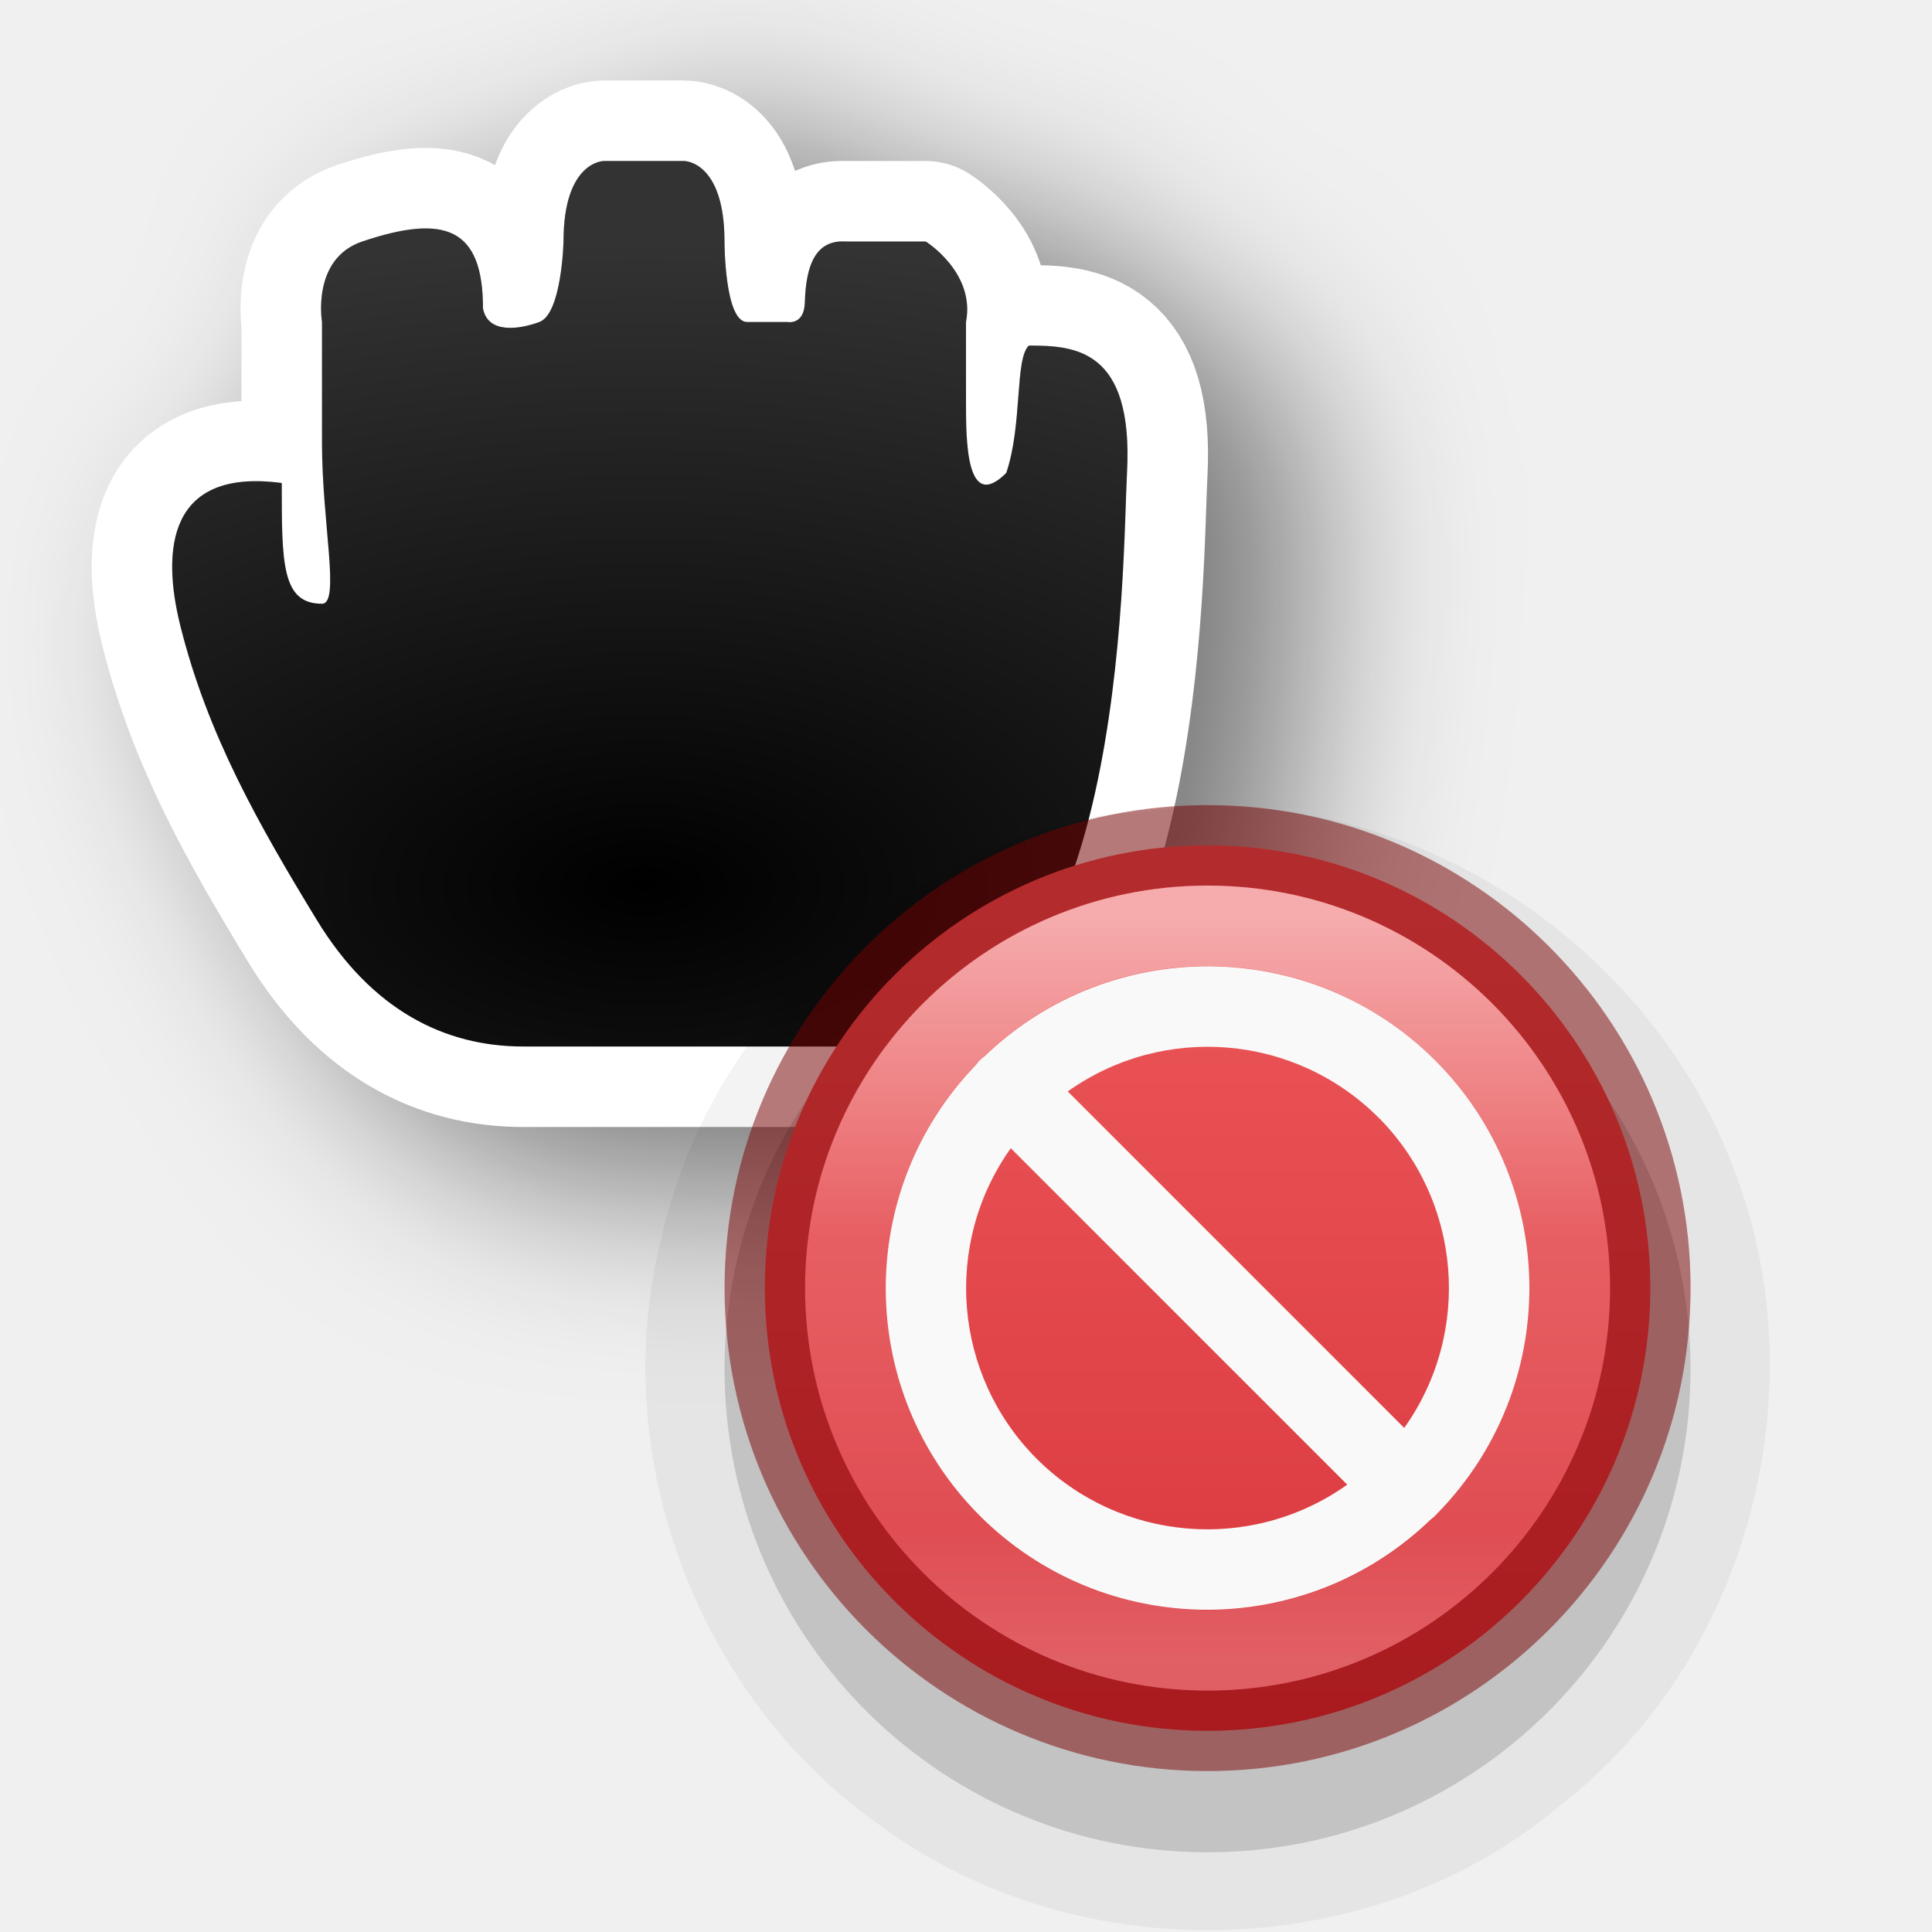
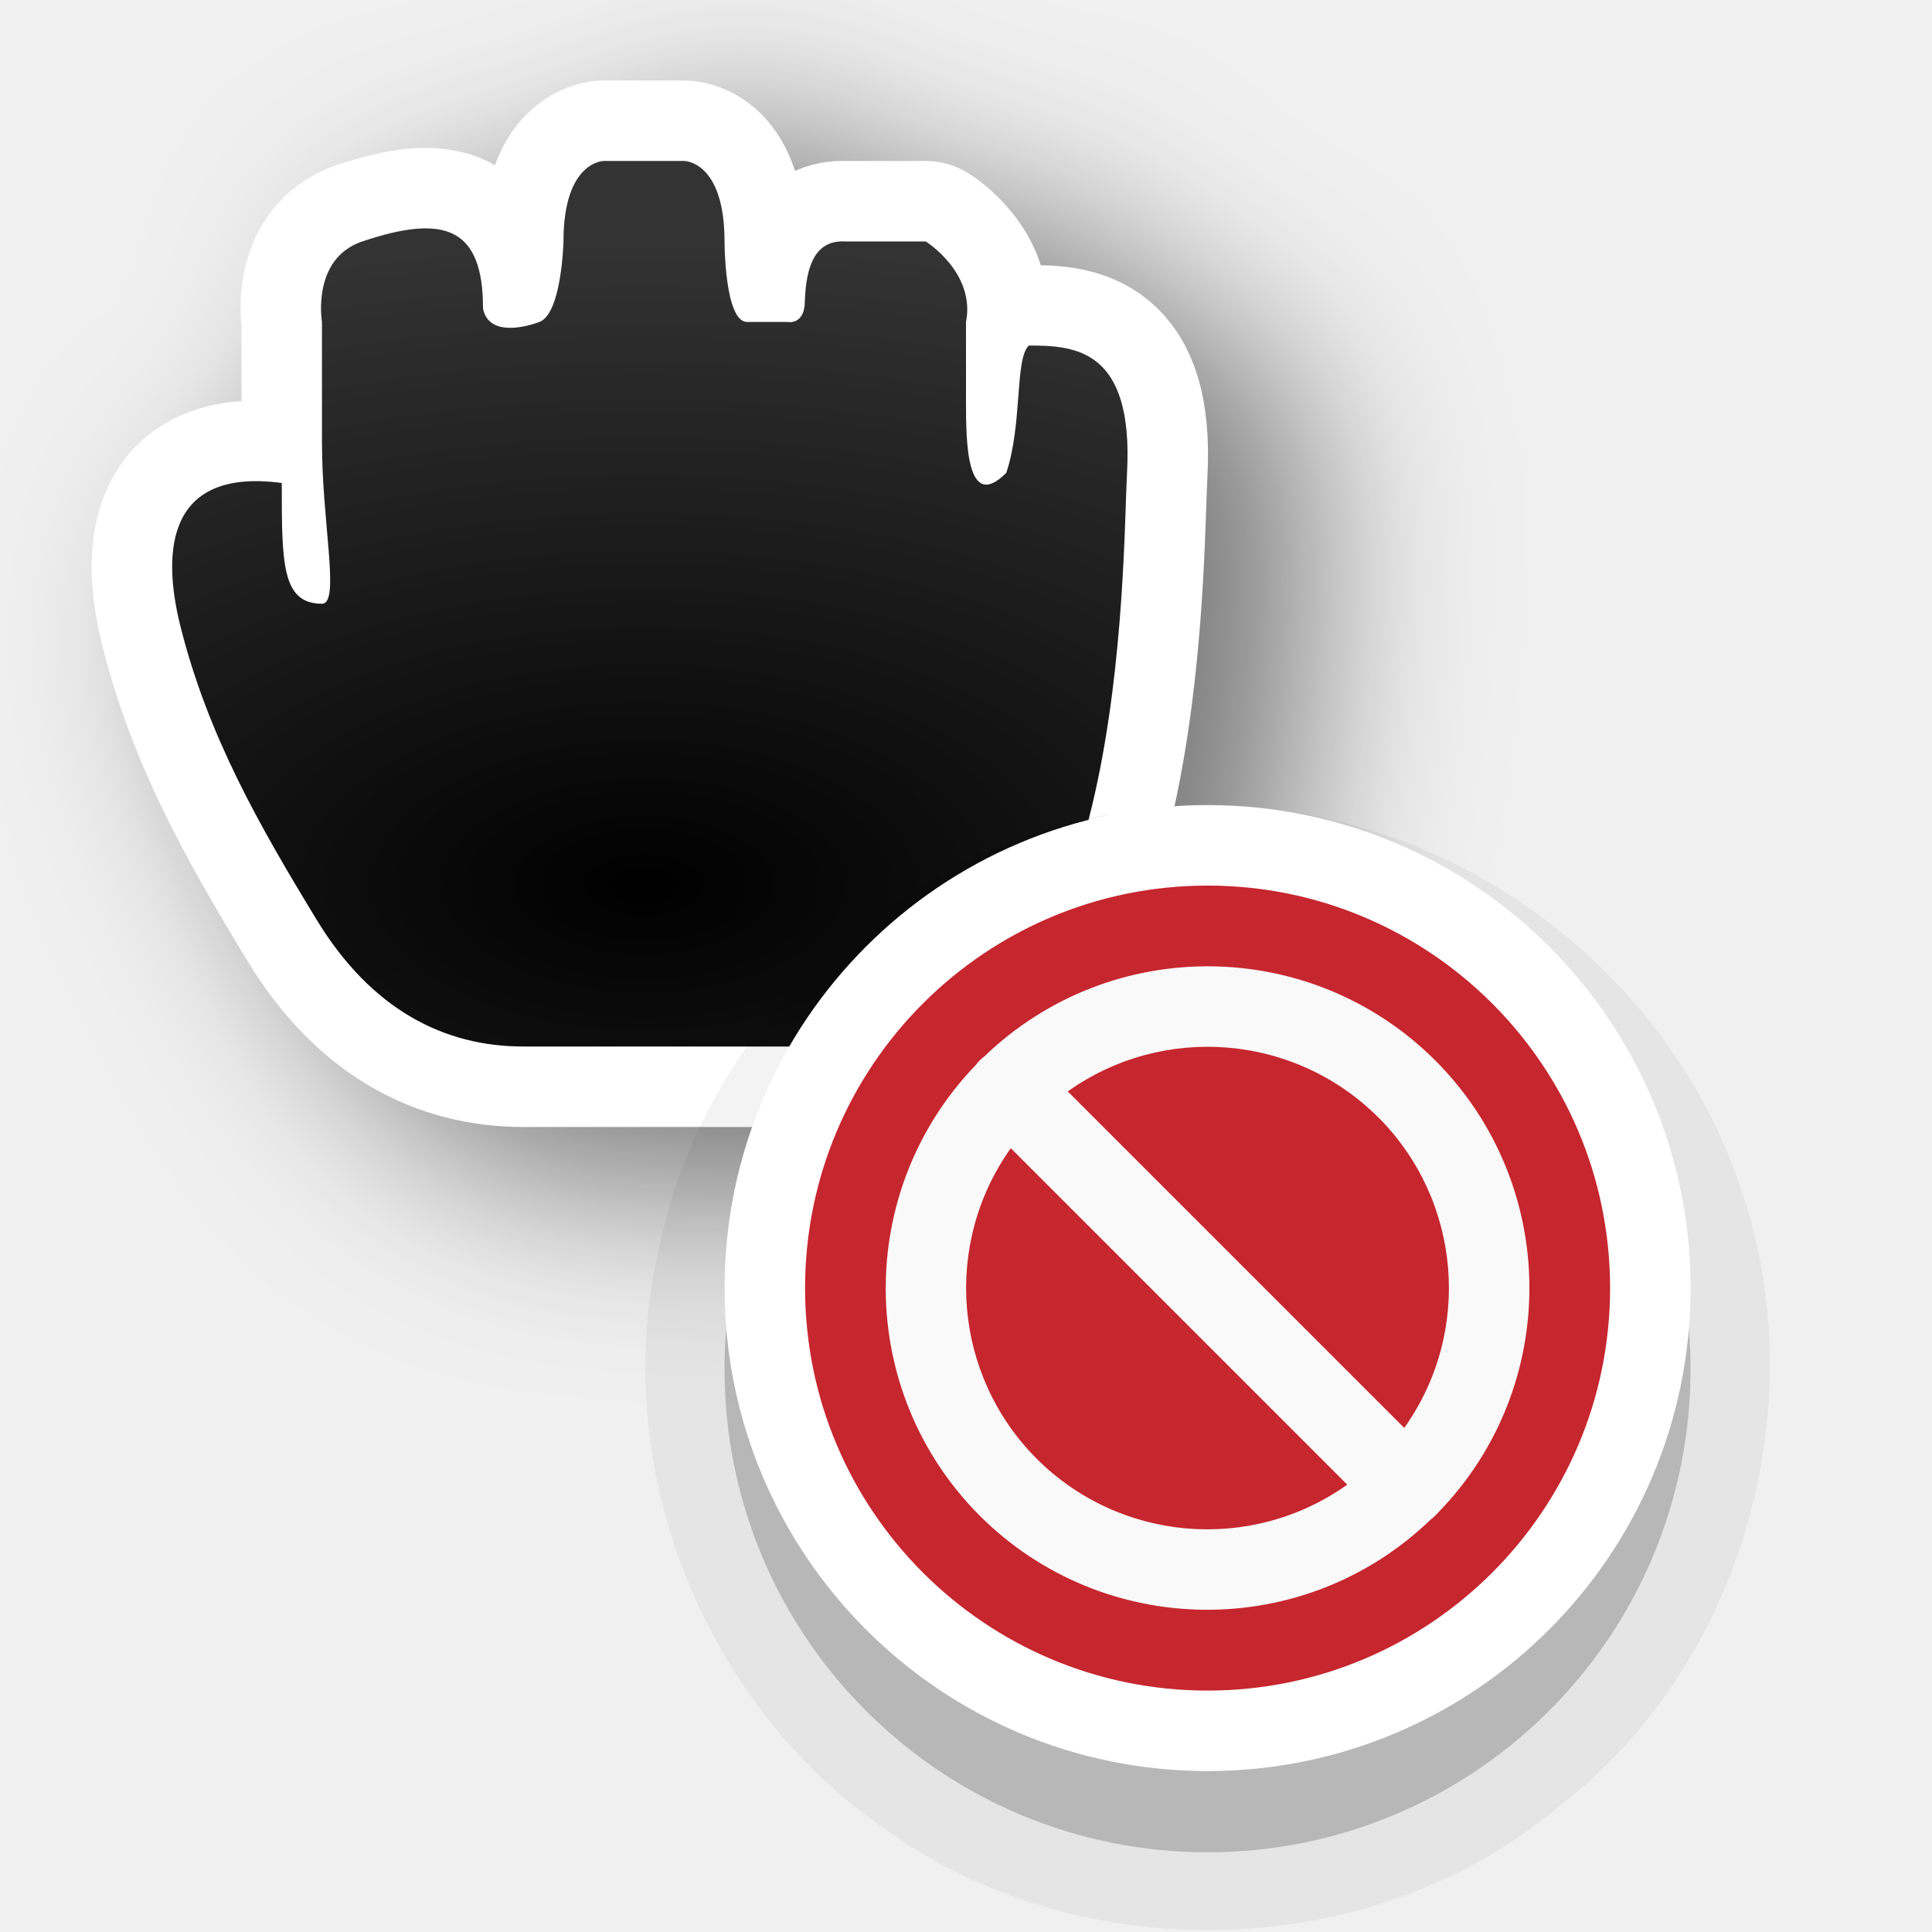
<svg xmlns="http://www.w3.org/2000/svg" xmlns:xlink="http://www.w3.org/1999/xlink" version="1.0" id="svg2" height="24" width="24">
  <defs id="defs4">
    <filter style="color-interpolation-filters:sRGB" id="filter74703" x="-0.317" width="1.632" y="-0.34" height="1.681">
      <feGaussianBlur stdDeviation="1.143" id="feGaussianBlur74705" />
    </filter>
    <radialGradient xlink:href="#linearGradient74767" id="radialGradient74808" gradientUnits="userSpaceOnUse" gradientTransform="matrix(2.527847,-1.7470655e-7,9.3176842e-8,1.348185,-22.33416,-10.94322)" cx="12" cy="16.276" fx="12" fy="16.276" r="5.934" />
    <linearGradient id="linearGradient74767">
      <stop id="stop74771" offset="0" style="stop-color:#ffffff;stop-opacity:0;" />
      <stop id="stop74769" offset="1" style="stop-color:#ffffff;stop-opacity:1;" />
    </linearGradient>
-     <linearGradient id="linearGradient947">
-       <stop offset="0" style="stop-color:#ed5353;stop-opacity:1" id="stop943" />
-       <stop offset="1" style="stop-color:#c6262e;stop-opacity:1" id="stop945" />
-     </linearGradient>
-     <linearGradient id="linearGradient3600-9-51">
-       <stop offset="0" style="stop-color:#f4f4f4;stop-opacity:1" id="stop3602-0-0" />
-       <stop offset="1" style="stop-color:#dbdbdb;stop-opacity:1" id="stop3604-9-04" />
-     </linearGradient>
-     <linearGradient id="linearGradient4806-9">
-       <stop id="stop4808-49" style="stop-color:#ffffff;stop-opacity:1" offset="0" />
-       <stop id="stop4810-05" style="stop-color:#ffffff;stop-opacity:0.235" offset="0.424" />
-       <stop id="stop4812-6" style="stop-color:#ffffff;stop-opacity:0.157" offset="0.821" />
-       <stop id="stop4814-7" style="stop-color:#ffffff;stop-opacity:0.392" offset="1" />
-     </linearGradient>
-     <linearGradient xlink:href="#linearGradient3600-9-51" id="linearGradient6" gradientUnits="userSpaceOnUse" gradientTransform="matrix(0.409018,0,0,0.3218707,4.75334,12.61635)" x1="74.839" y1="4.536" x2="74.839" y2="49.779" />
-     <linearGradient xlink:href="#linearGradient4806-9" id="linearGradient7" gradientUnits="userSpaceOnUse" gradientTransform="matrix(0.4082234,0,0,0.4082235,-15.46239,4.624075)" x1="71.204" y1="15.369" x2="71.204" y2="40.496" />
-     <linearGradient xlink:href="#linearGradient947" id="linearGradient8" gradientUnits="userSpaceOnUse" x1="14.14" y1="12.007" x2="14.14" y2="19.957" gradientTransform="translate(3.2527473e-4)" />
-     <linearGradient xlink:href="#linearGradient1793" id="linearGradient3" gradientUnits="userSpaceOnUse" gradientTransform="matrix(0.4871797,0,0,0.4871795,3.904095,-47.05835)" x1="22.935" y1="118.773" x2="22.935" y2="141.318" />
-     <linearGradient id="linearGradient1793">
-       <stop id="stop1789" style="stop-color:#ed585a;stop-opacity:1" offset="0" />
-       <stop id="stop1791" style="stop-color:#d7353c;stop-opacity:1" offset="1" />
-     </linearGradient>
-     <linearGradient x1="71.204" y1="15.369" x2="71.204" y2="40.496" id="linearGradient3097" xlink:href="#linearGradient4806-9" gradientUnits="userSpaceOnUse" gradientTransform="matrix(0.3674012,0,0,0.3674013,-11.51693,5.76241)" />
  </defs>
  <g style="display:none" id="layer2" transform="translate(-15,-160)">
    <rect y="160" x="15" height="24" width="24" id="left_ptr" style="color:#000000;display:block;overflow:visible;visibility:visible;opacity:0.3;fill:#000000;fill-opacity:1;fill-rule:nonzero;stroke:none;stroke-width:1;marker:none;enable-background:accumulate" />
    <rect style="color:#000000;display:block;overflow:visible;visibility:visible;opacity:0.3;fill:#000000;fill-opacity:1;fill-rule:nonzero;stroke:none;stroke-width:1;marker:none;enable-background:accumulate" id="hand1" width="24" height="24" x="50" y="160" />
    <rect y="160" x="190" height="24" width="24" id="hand2" style="color:#000000;display:block;overflow:visible;visibility:visible;opacity:0.3;fill:#000000;fill-opacity:1;fill-rule:nonzero;stroke:none;stroke-width:1;marker:none;enable-background:accumulate" />
    <rect y="160" x="85" height="24" width="24" id="grabbing" style="color:#000000;display:block;overflow:visible;visibility:visible;opacity:0.3;fill:#000000;fill-opacity:1;fill-rule:nonzero;stroke:none;stroke-width:1;marker:none;enable-background:accumulate" />
    <rect style="color:#000000;display:block;overflow:visible;visibility:visible;opacity:0.3;fill:#000000;fill-opacity:1;fill-rule:nonzero;stroke:none;stroke-width:1;marker:none;enable-background:accumulate" id="plus" width="24" height="24" x="120" y="160" />
    <rect y="160" x="155" height="24" width="24" id="right_ptr" style="color:#000000;display:block;overflow:visible;visibility:visible;opacity:0.3;fill:#000000;fill-opacity:1;fill-rule:nonzero;stroke:none;stroke-width:1;marker:none;enable-background:accumulate" />
    <rect style="color:#000000;display:block;overflow:visible;visibility:visible;opacity:0.3;fill:#000000;fill-opacity:1;fill-rule:nonzero;stroke:none;stroke-width:1;marker:none;enable-background:accumulate" id="pencil" width="24.062" height="24" x="224.938" y="160" />
    <rect y="160" x="260" height="24" width="24" id="xterm" style="color:#000000;display:block;overflow:visible;visibility:visible;opacity:0.3;fill:#000000;fill-opacity:1;fill-rule:nonzero;stroke:none;stroke-width:1;marker:none;enable-background:accumulate" />
    <rect style="color:#000000;display:block;overflow:visible;visibility:visible;opacity:0.3;fill:#000000;fill-opacity:1;fill-rule:nonzero;stroke:none;stroke-width:1;marker:none;enable-background:accumulate" id="left_ptr_watch_0001" width="24" height="24" x="14" y="364" />
    <rect style="color:#000000;display:block;overflow:visible;visibility:visible;opacity:0.3;fill:#000000;fill-opacity:1;fill-rule:nonzero;stroke:none;stroke-width:1;marker:none;enable-background:accumulate" id="watch_0001" width="24" height="24" x="14" y="337" />
    <rect y="195" x="85" height="24" width="24" id="bottom_side" style="color:#000000;display:block;overflow:visible;visibility:visible;opacity:0.3;fill:#000000;fill-opacity:1;fill-rule:nonzero;stroke:none;stroke-width:1;marker:none;enable-background:accumulate" />
    <rect style="color:#000000;display:block;overflow:visible;visibility:visible;opacity:0.3;fill:#000000;fill-opacity:1;fill-rule:nonzero;stroke:none;stroke-width:1;marker:none;enable-background:accumulate" id="top_side" width="24" height="24" x="120" y="195" />
    <rect y="195" x="155" height="24" width="24" id="right_side" style="color:#000000;display:block;overflow:visible;visibility:visible;opacity:0.3;fill:#000000;fill-opacity:1;fill-rule:nonzero;stroke:none;stroke-width:1;marker:none;enable-background:accumulate" />
    <rect style="color:#000000;display:block;overflow:visible;visibility:visible;opacity:0.3;fill:#000000;fill-opacity:1;fill-rule:nonzero;stroke:none;stroke-width:1;marker:none;enable-background:accumulate" id="left_side" width="24.062" height="24" x="189.938" y="195" />
    <rect y="195" x="225" height="24" width="24" id="bottom_left_corner" style="color:#000000;display:block;overflow:visible;visibility:visible;opacity:0.3;fill:#000000;fill-opacity:1;fill-rule:nonzero;stroke:none;stroke-width:1;marker:none;enable-background:accumulate" />
    <rect style="color:#000000;display:block;overflow:visible;visibility:visible;opacity:0.3;fill:#000000;fill-opacity:1;fill-rule:nonzero;stroke:none;stroke-width:1;marker:none;enable-background:accumulate" id="bottom_right_corner" width="24" height="24" x="260" y="195" />
    <rect y="195" x="295" height="24" width="24" id="top_left_corner" style="color:#000000;display:block;overflow:visible;visibility:visible;opacity:0.3;fill:#000000;fill-opacity:1;fill-rule:nonzero;stroke:none;stroke-width:1;marker:none;enable-background:accumulate" />
    <rect y="195" x="15" height="24" width="24" id="question_arrow" style="color:#000000;display:block;overflow:visible;visibility:visible;opacity:0.3;fill:#000000;fill-opacity:1;fill-rule:nonzero;stroke:none;stroke-width:1;marker:none;enable-background:accumulate" />
    <rect style="color:#000000;display:block;overflow:visible;visibility:visible;opacity:0.3;fill:#000000;fill-opacity:1;fill-rule:nonzero;stroke:none;stroke-width:1;marker:none;enable-background:accumulate" id="top_right_corner" width="24" height="24" x="330" y="195" />
    <rect y="160" x="330" height="24" width="24" id="X_cursor" style="color:#000000;display:block;overflow:visible;visibility:visible;opacity:0.3;fill:#000000;fill-opacity:1;fill-rule:nonzero;stroke:none;stroke-width:1;marker:none;enable-background:accumulate" />
    <rect y="230.061" x="50" height="24" width="24" id="lr_angle" style="color:#000000;display:block;overflow:visible;visibility:visible;opacity:0.3;fill:#000000;fill-opacity:1;fill-rule:nonzero;stroke:none;stroke-width:1;marker:none;enable-background:accumulate" />
    <rect style="color:#000000;display:block;overflow:visible;visibility:visible;opacity:0.3;fill:#000000;fill-opacity:1;fill-rule:nonzero;stroke:none;stroke-width:1;marker:none;enable-background:accumulate" id="ul_angle" width="24" height="24" x="85" y="230.061" />
    <rect y="230.061" x="120" height="24" width="24" id="ur_angle" style="color:#000000;display:block;overflow:visible;visibility:visible;opacity:0.3;fill:#000000;fill-opacity:1;fill-rule:nonzero;stroke:none;stroke-width:1;marker:none;enable-background:accumulate" />
    <rect style="color:#000000;display:block;overflow:visible;visibility:visible;opacity:0.3;fill:#000000;fill-opacity:1;fill-rule:nonzero;stroke:none;stroke-width:1;marker:none;enable-background:accumulate" id="top_tee" width="24" height="24" x="155" y="230.061" />
    <rect y="230.061" x="189.938" height="24" width="24.062" id="bottom_tee" style="color:#000000;display:block;overflow:visible;visibility:visible;opacity:0.3;fill:#000000;fill-opacity:1;fill-rule:nonzero;stroke:none;stroke-width:1;marker:none;enable-background:accumulate" />
    <rect style="color:#000000;display:block;overflow:visible;visibility:visible;opacity:0.3;fill:#000000;fill-opacity:1;fill-rule:nonzero;stroke:none;stroke-width:1;marker:none;enable-background:accumulate" id="left_tee" width="24" height="24" x="225" y="230.061" />
    <rect y="230.061" x="260" height="24" width="24" id="right_tee" style="color:#000000;display:block;overflow:visible;visibility:visible;opacity:0.3;fill:#000000;fill-opacity:1;fill-rule:nonzero;stroke:none;stroke-width:1;marker:none;enable-background:accumulate" />
    <rect style="color:#000000;display:block;overflow:visible;visibility:visible;opacity:0.3;fill:#000000;fill-opacity:1;fill-rule:nonzero;stroke:none;stroke-width:1;marker:none;enable-background:accumulate" id="copy" width="24" height="23.939" x="295" y="230.061" />
    <rect style="color:#000000;display:block;overflow:visible;visibility:visible;opacity:0.3;fill:#000000;fill-opacity:1;fill-rule:nonzero;stroke:none;stroke-width:1;marker:none;enable-background:accumulate" id="ll_angle" width="24" height="24" x="15" y="230.061" />
    <rect y="230.061" x="330" height="24" width="24" id="move" style="color:#000000;display:block;overflow:visible;visibility:visible;opacity:0.3;fill:#000000;fill-opacity:1;fill-rule:nonzero;stroke:none;stroke-width:1;marker:none;enable-background:accumulate" />
    <rect style="color:#000000;display:block;overflow:visible;visibility:visible;opacity:0.3;fill:#000000;fill-opacity:1;fill-rule:nonzero;stroke:none;stroke-width:1;marker:none;enable-background:accumulate" id="circle" width="24" height="24" x="50" y="265.033" />
    <rect y="265.033" x="15" height="24" width="24" id="link" style="color:#000000;display:block;overflow:visible;visibility:visible;opacity:0.3;fill:#000000;fill-opacity:1;fill-rule:nonzero;stroke:none;stroke-width:1;marker:none;enable-background:accumulate" />
    <rect y="265" x="85" height="24.033" width="24" id="crossed_circle" style="color:#000000;display:block;overflow:visible;visibility:visible;opacity:0.3;fill:#000000;fill-opacity:1;fill-rule:nonzero;stroke:none;stroke-width:1;marker:none;enable-background:accumulate" />
    <rect style="color:#000000;display:block;overflow:visible;visibility:visible;opacity:0.3;fill:#000000;fill-opacity:1;fill-rule:nonzero;stroke:none;stroke-width:1;marker:none;enable-background:accumulate" id="cross" width="24" height="24" x="120" y="265" />
    <rect y="265" x="155" height="24" width="24" id="crosshair" style="color:#000000;display:block;overflow:visible;visibility:visible;opacity:0.3;fill:#000000;fill-opacity:1;fill-rule:nonzero;stroke:none;stroke-width:1;marker:none;enable-background:accumulate" />
    <rect y="265.033" x="224" height="24" width="24" id="dnd-ask" style="color:#000000;display:block;overflow:visible;visibility:visible;opacity:0.3;fill:#000000;fill-opacity:1;fill-rule:nonzero;stroke:none;stroke-width:1;marker:none;enable-background:accumulate" />
    <rect style="color:#000000;display:block;overflow:visible;visibility:visible;opacity:0.3;fill:#000000;fill-opacity:1;fill-rule:nonzero;stroke:none;stroke-width:1;marker:none;enable-background:accumulate" id="dnd-none" width="24" height="24" x="189" y="265.033" />
    <rect style="color:#000000;display:block;overflow:visible;visibility:visible;opacity:0.3;fill:#000000;fill-opacity:1;fill-rule:nonzero;stroke:none;stroke-width:1;marker:none;enable-background:accumulate" id="dnd-copy" width="24" height="24.033" x="259" y="265" />
    <rect y="265" x="294" height="24" width="24" id="dnd-link" style="color:#000000;display:block;overflow:visible;visibility:visible;opacity:0.3;fill:#000000;fill-opacity:1;fill-rule:nonzero;stroke:none;stroke-width:1;marker:none;enable-background:accumulate" />
    <rect style="color:#000000;display:block;overflow:visible;visibility:visible;opacity:0.3;fill:#000000;fill-opacity:1;fill-rule:nonzero;stroke:none;stroke-width:1;marker:none;enable-background:accumulate" id="dnd-move" width="24" height="24" x="329" y="265" />
    <rect y="300" x="50" height="24" width="24" id="bd_double_arrow" style="color:#000000;display:block;overflow:visible;visibility:visible;opacity:0.3;fill:#000000;fill-opacity:1;fill-rule:nonzero;stroke:none;stroke-width:1;marker:none;enable-background:accumulate" />
    <rect style="color:#000000;display:block;overflow:visible;visibility:visible;opacity:0.3;fill:#000000;fill-opacity:1;fill-rule:nonzero;stroke:none;stroke-width:1;marker:none;enable-background:accumulate" id="fd_double_arrow" width="24" height="24" x="15" y="300" />
    <rect style="color:#000000;display:block;overflow:visible;visibility:visible;opacity:0.3;fill:#000000;fill-opacity:1;fill-rule:nonzero;stroke:none;stroke-width:1;marker:none;enable-background:accumulate" id="sb_v_double_arrow" width="24" height="24.033" x="85" y="299.967" />
    <rect y="299.967" x="120" height="24" width="24" id="sb_h_double_arrow" style="color:#000000;display:block;overflow:visible;visibility:visible;opacity:0.3;fill:#000000;fill-opacity:1;fill-rule:nonzero;stroke:none;stroke-width:1;marker:none;enable-background:accumulate" />
    <rect style="color:#000000;display:block;overflow:visible;visibility:visible;opacity:0.3;fill:#000000;fill-opacity:1;fill-rule:nonzero;stroke:none;stroke-width:1;marker:none;enable-background:accumulate" id="sb_right_arrow" width="24" height="24" x="155" y="299.967" />
    <rect style="color:#000000;display:block;overflow:visible;visibility:visible;opacity:0.3;fill:#000000;fill-opacity:1;fill-rule:nonzero;stroke:none;stroke-width:1;marker:none;enable-background:accumulate" id="sb_up_arrow" width="24" height="24" x="224" y="300" />
    <rect y="300" x="189" height="24" width="24" id="sb_left_arrow" style="color:#000000;display:block;overflow:visible;visibility:visible;opacity:0.3;fill:#000000;fill-opacity:1;fill-rule:nonzero;stroke:none;stroke-width:1;marker:none;enable-background:accumulate" />
    <rect y="299.967" x="259" height="24.033" width="24" id="sb_down_arrow" style="color:#000000;display:block;overflow:visible;visibility:visible;opacity:0.3;fill:#000000;fill-opacity:1;fill-rule:nonzero;stroke:none;stroke-width:1;marker:none;enable-background:accumulate" />
    <rect style="color:#000000;display:block;overflow:visible;visibility:visible;opacity:0.3;fill:#000000;fill-opacity:1;fill-rule:nonzero;stroke:none;stroke-width:1;marker:none;enable-background:accumulate" id="tcross" width="24" height="24.033" x="294" y="299.967" />
    <rect y="300" x="329" height="24" width="24" id="dotbox" style="color:#000000;display:block;overflow:visible;visibility:visible;opacity:0.3;fill:#000000;fill-opacity:1;fill-rule:nonzero;stroke:none;stroke-width:1;marker:none;enable-background:accumulate" />
    <rect y="337" x="42" height="24" width="24" id="watch_0002" style="color:#000000;display:block;overflow:visible;visibility:visible;opacity:0.3;fill:#000000;fill-opacity:1;fill-rule:nonzero;stroke:none;stroke-width:1;marker:none;enable-background:accumulate" />
    <rect y="337" x="70" height="24" width="24" id="watch_0003" style="color:#000000;display:block;overflow:visible;visibility:visible;opacity:0.3;fill:#000000;fill-opacity:1;fill-rule:nonzero;stroke:none;stroke-width:1;marker:none;enable-background:accumulate" />
    <rect style="color:#000000;display:block;overflow:visible;visibility:visible;opacity:0.3;fill:#000000;fill-opacity:1;fill-rule:nonzero;stroke:none;stroke-width:1;marker:none;enable-background:accumulate" id="watch_0004" width="24" height="24" x="98" y="337" />
    <rect y="337" x="126" height="24" width="24" id="watch_0005" style="color:#000000;display:block;overflow:visible;visibility:visible;opacity:0.3;fill:#000000;fill-opacity:1;fill-rule:nonzero;stroke:none;stroke-width:1;marker:none;enable-background:accumulate" />
    <rect style="color:#000000;display:block;overflow:visible;visibility:visible;opacity:0.3;fill:#000000;fill-opacity:1;fill-rule:nonzero;stroke:none;stroke-width:1;marker:none;enable-background:accumulate" id="watch_0006" width="24" height="24" x="154" y="337" />
    <rect style="color:#000000;display:block;overflow:visible;visibility:visible;opacity:0.3;fill:#000000;fill-opacity:1;fill-rule:nonzero;stroke:none;stroke-width:1;marker:none;enable-background:accumulate" id="watch_0007" width="24" height="24" x="182" y="337" />
    <rect y="337" x="210" height="24" width="24" id="watch_0008" style="color:#000000;display:block;overflow:visible;visibility:visible;opacity:0.3;fill:#000000;fill-opacity:1;fill-rule:nonzero;stroke:none;stroke-width:1;marker:none;enable-background:accumulate" />
    <rect y="364" x="42" height="24" width="24" id="left_ptr_watch_0002" style="color:#000000;display:block;overflow:visible;visibility:visible;opacity:0.3;fill:#000000;fill-opacity:1;fill-rule:nonzero;stroke:none;stroke-width:1;marker:none;enable-background:accumulate" />
    <rect style="color:#000000;display:block;overflow:visible;visibility:visible;opacity:0.3;fill:#000000;fill-opacity:1;fill-rule:nonzero;stroke:none;stroke-width:1;marker:none;enable-background:accumulate" id="left_ptr_watch_0003" width="24" height="24" x="70" y="364" />
    <rect style="color:#000000;display:block;overflow:visible;visibility:visible;opacity:0.3;fill:#000000;fill-opacity:1;fill-rule:nonzero;stroke:none;stroke-width:1;marker:none;enable-background:accumulate" id="left_ptr_watch_0004" width="24" height="24" x="98" y="364" />
    <rect y="364" x="126" height="24" width="24" id="left_ptr_watch_0005" style="color:#000000;display:block;overflow:visible;visibility:visible;opacity:0.3;fill:#000000;fill-opacity:1;fill-rule:nonzero;stroke:none;stroke-width:1;marker:none;enable-background:accumulate" />
    <rect style="color:#000000;display:block;overflow:visible;visibility:visible;opacity:0.3;fill:#000000;fill-opacity:1;fill-rule:nonzero;stroke:none;stroke-width:1;marker:none;enable-background:accumulate" id="left_ptr_watch_0006" width="24" height="24" x="154" y="364" />
    <rect y="364" x="182" height="24" width="24" id="left_ptr_watch_0007" style="color:#000000;display:block;overflow:visible;visibility:visible;opacity:0.3;fill:#000000;fill-opacity:1;fill-rule:nonzero;stroke:none;stroke-width:1;marker:none;enable-background:accumulate" />
    <rect y="364" x="210" height="24" width="24" id="left_ptr_watch_0008" style="color:#000000;display:block;overflow:visible;visibility:visible;opacity:0.3;fill:#000000;fill-opacity:1;fill-rule:nonzero;stroke:none;stroke-width:1;marker:none;enable-background:accumulate" />
    <rect y="337" x="238" height="24" width="24" id="watch_0009" style="color:#000000;display:block;overflow:visible;visibility:visible;opacity:0.3;fill:#000000;fill-opacity:1;fill-rule:nonzero;stroke:none;stroke-width:1;marker:none;enable-background:accumulate" />
    <rect style="color:#000000;display:block;overflow:visible;visibility:visible;opacity:0.3;fill:#000000;fill-opacity:1;fill-rule:nonzero;stroke:none;stroke-width:1;marker:none;enable-background:accumulate" id="watch_0010" width="24" height="24" x="266" y="337" />
    <rect style="color:#000000;display:block;overflow:visible;visibility:visible;opacity:0.3;fill:#000000;fill-opacity:1;fill-rule:nonzero;stroke:none;stroke-width:1;marker:none;enable-background:accumulate" id="watch_0011" width="24" height="24" x="294" y="337" />
    <rect y="337" x="322" height="24" width="24" id="watch_0012" style="color:#000000;display:block;overflow:visible;visibility:visible;opacity:0.3;fill:#000000;fill-opacity:1;fill-rule:nonzero;stroke:none;stroke-width:1;marker:none;enable-background:accumulate" />
    <rect style="color:#000000;display:block;overflow:visible;visibility:visible;opacity:0.3;fill:#000000;fill-opacity:1;fill-rule:nonzero;stroke:none;stroke-width:1;marker:none;enable-background:accumulate" id="watch_0013" width="24" height="24" x="350" y="337" />
    <rect y="337" x="378" height="24" width="24" id="watch_0014" style="color:#000000;display:block;overflow:visible;visibility:visible;opacity:0.3;fill:#000000;fill-opacity:1;fill-rule:nonzero;stroke:none;stroke-width:1;marker:none;enable-background:accumulate" />
    <rect y="337" x="406" height="24" width="24" id="watch_0015" style="color:#000000;display:block;overflow:visible;visibility:visible;opacity:0.3;fill:#000000;fill-opacity:1;fill-rule:nonzero;stroke:none;stroke-width:1;marker:none;enable-background:accumulate" />
    <rect style="color:#000000;display:block;overflow:visible;visibility:visible;opacity:0.3;fill:#000000;fill-opacity:1;fill-rule:nonzero;stroke:none;stroke-width:1;marker:none;enable-background:accumulate" id="watch_0016" width="24" height="24" x="434" y="337" />
  </g>
  <path style="opacity:0.5;fill:#000000;fill-opacity:1;fill-rule:evenodd;stroke:#000000;stroke-width:2;stroke-linecap:butt;stroke-linejoin:round;stroke-miterlimit:4;stroke-dasharray:none;stroke-opacity:1;filter:url(#filter74703)" d="m 8.72,2.707 c 0,0 -0.5,0 -0.5,1 0,0 -0.021,0.897 -0.3,1 -0.246,0.091 -0.64,0.152 -0.7,-0.169 0,-1 -0.47,-1.178 -1.5,-0.831 -0.634,0.214 -0.5,1 -0.5,1 v 1.5 c 0,1 0.229,2 0,2 -0.5,0 -0.5,-0.5 -0.5,-1.5 C 3.316,6.52 3.222,7.524 3.461,8.48 c 0.34,1.361 0.978,2.477 1.694,3.653 0.683,1.123 1.589,1.574 2.566,1.574 h 4.5 c 3,0 2.94,-6.023 3,-7.125 C 15.304,5.032 14.562,5 14,5 c -0.175,0.17 -0.076,0.979 -0.28,1.582 -0.5,0.5 -0.5,-0.412 -0.5,-0.875 v -1 c 0.119,-0.615 -0.5,-1 -0.5,-1 h -1 c -0.363,-0.02 -0.488,0.285 -0.502,0.754 -0.007,0.29 -0.217,0.246 -0.217,0.246 h -0.5 c -0.281,0 -0.281,-1 -0.281,-1 0,-1 -0.5,-1 -0.5,-1 z" id="path74800" />
  <path id="path74802" d="M 7.5,2 C 7.5,2 7,2 7,3 7,3 6.979,3.897 6.7,4 6.454,4.091 6.06,4.152 6,3.831 6,2.831 5.53,2.653 4.5,3 3.866,3.214 4,4 4,4 v 1.5 c 0,1 0.229,2 0,2 C 3.5,7.5 3.5,7 3.5,6 2.095,5.813 2.002,6.817 2.24,7.773 2.58,9.134 3.218,10.25 3.934,11.426 4.617,12.548 5.523,13 6.5,13 H 11 C 14,13 13.94,6.977 14,5.875 14.084,4.326 13.342,4.293 12.78,4.293 12.604,4.463 12.704,5.272 12.5,5.875 12,6.375 12,5.463 12,5 V 4 C 12.119,3.385 11.5,3 11.5,3 h -1 C 10.136,2.98 10.012,3.285 9.998,3.754 9.991,4.044 9.781,4 9.781,4 h -0.5 C 9,4 9,3 9,3 9,2 8.5,2 8.5,2 Z" style="fill:none;fill-opacity:1;fill-rule:evenodd;stroke:#ffffff;stroke-width:2;stroke-linecap:butt;stroke-linejoin:round;stroke-miterlimit:4;stroke-dasharray:none;stroke-opacity:1" />
  <path style="fill:#000000;fill-opacity:1;fill-rule:evenodd;stroke:none;stroke-width:1px;stroke-linecap:butt;stroke-linejoin:miter;stroke-opacity:1" d="M 7.5,2 C 7.5,2 7,2 7,3 7,3 6.979,3.897 6.7,4 6.454,4.091 6.06,4.152 6,3.831 6,2.831 5.53,2.653 4.5,3 3.866,3.214 4,4 4,4 v 1.5 c 0,1 0.229,2 0,2 C 3.5,7.5 3.5,7 3.5,6 2.095,5.813 2.002,6.817 2.24,7.773 2.58,9.134 3.218,10.25 3.934,11.426 4.617,12.548 5.523,13 6.5,13 H 11 C 14,13 13.94,6.977 14,5.875 14.084,4.326 13.342,4.293 12.78,4.293 12.604,4.463 12.704,5.272 12.5,5.875 12,6.375 12,5.463 12,5 V 4 C 12.119,3.385 11.5,3 11.5,3 h -1 C 10.136,2.98 10.012,3.285 9.998,3.754 9.991,4.044 9.781,4 9.781,4 h -0.5 C 9,4 9,3 9,3 9,2 8.5,2 8.5,2 Z" id="path74804" />
  <path id="path74806" d="M 7.5,2 C 7.5,2 7,2 7,3 7,3 6.979,3.897 6.7,4 6.454,4.091 6.06,4.152 6,3.831 6,2.831 5.53,2.653 4.5,3 3.866,3.214 4,4 4,4 v 1.5 c 0,1 0.229,2 0,2 C 3.5,7.5 3.5,7 3.5,6 2.095,5.813 2.002,6.817 2.24,7.773 2.58,9.134 3.218,10.25 3.934,11.426 4.617,12.548 5.523,13 6.5,13 H 11 C 14,13 13.94,6.977 14,5.875 14.084,4.326 13.342,4.293 12.78,4.293 12.604,4.463 12.704,5.272 12.5,5.875 12,6.375 12,5.463 12,5 V 4 C 12.119,3.385 11.5,3 11.5,3 h -1 C 10.136,2.98 10.012,3.285 9.998,3.754 9.991,4.044 9.781,4 9.781,4 h -0.5 C 9,4 9,3 9,3 9,2 8.5,2 8.5,2 Z" style="opacity:0.2;fill:url(#radialGradient74808);fill-opacity:1;fill-rule:evenodd;stroke:none;stroke-width:1px;stroke-linecap:butt;stroke-linejoin:miter;stroke-opacity:1" />
-   <path id="path3029-2-1-9-0" style="color:#000000;font-variation-settings:normal;display:inline;overflow:visible;visibility:visible;opacity:0.05;vector-effect:none;fill:#000000;fill-opacity:1;fill-rule:nonzero;stroke:none;stroke-width:4;stroke-linecap:round;stroke-linejoin:round;stroke-miterlimit:4;stroke-dasharray:none;stroke-dashoffset:0;stroke-opacity:1;-inkscape-stroke:none;marker:none;enable-background:accumulate;stop-color:#000000" d="m 13.714,10.125 c -2.653,0.498 -4.925,2.624 -5.502,5.274 -0.683,2.694 0.468,5.718 2.752,7.3 2.454,1.792 6.098,1.699 8.421,-0.276 2.304,-1.777 3.198,-5.081 2.19,-7.8 -0.929,-2.608 -3.504,-4.518 -6.28,-4.598 -0.526,-0.059 -1.056,0.069 -1.581,0.1 z" />
-   <path d="m 20.999,17.144 a 6,6 0 0 1 -11.997,0 6,6 0 1 1 11.997,0 z" id="path3029-2-1-5" style="color:#000000;font-variation-settings:normal;display:inline;overflow:visible;visibility:visible;opacity:0.15;vector-effect:none;fill:#000000;fill-opacity:1;fill-rule:nonzero;stroke:none;stroke-width:4;stroke-linecap:round;stroke-linejoin:round;stroke-miterlimit:4;stroke-dasharray:none;stroke-dashoffset:0;stroke-opacity:1;-inkscape-stroke:none;marker:none;enable-background:accumulate;stop-color:#000000" />
-   <path d="m 20.501,16.001 a 5.5,5.5 0 0 1 -11,0 5.5,5.5 0 1 1 11,0 z" id="path3029-9" style="color:#000000;font-variation-settings:normal;display:inline;overflow:visible;visibility:visible;vector-effect:none;fill:url(#linearGradient3);fill-opacity:1;fill-rule:nonzero;stroke:#7a0000;stroke-width:1;stroke-linecap:round;stroke-linejoin:round;stroke-miterlimit:4;stroke-dasharray:none;stroke-dashoffset:0;stroke-opacity:0.5;-inkscape-stroke:none;marker:none;paint-order:normal;enable-background:accumulate;stop-color:#000000" />
-   <path d="m 19.501,16.001 c 0,2.485 -2.015,4.5 -4.5,4.5 -2.485,0 -4.5,-2.015 -4.5,-4.5 0,-2.485 2.015,-4.5 4.5,-4.5 2.485,0 4.5,2.015 4.5,4.5 z" id="path3421" style="color:#000000;display:inline;overflow:visible;visibility:visible;opacity:0.5;fill:none;stroke:url(#linearGradient3097);stroke-width:1;stroke-linecap:round;stroke-linejoin:round;stroke-miterlimit:4;stroke-dasharray:none;stroke-dashoffset:0;stroke-opacity:1;marker:none;enable-background:accumulate" />
-   <path id="path1-56" style="font-variation-settings:normal;vector-effect:none;fill:#f9f9f9;fill-opacity:1;stroke:none;stroke-width:2;stroke-linecap:butt;stroke-linejoin:round;stroke-miterlimit:4;stroke-dasharray:none;stroke-dashoffset:0;stroke-opacity:1;-inkscape-stroke:none;marker:none;stop-color:#000000" d="m 17.828,13.172 a 4,4 0 0 0 -5.602,-0.047 c -0.019,0.014 -0.038,0.03 -0.055,0.047 -0.017,0.017 -0.033,0.036 -0.047,0.055 a 4,4 0 0 0 0.047,5.602 4,4 0 0 0 5.602,0.047 c 0.019,-0.014 0.038,-0.03 0.055,-0.047 0.012,-0.012 0.024,-0.024 0.035,-0.037 a 4,4 0 0 0 -0.035,-5.62 z m -0.707,0.707 a 3,3 0 0 1 0.323,3.859 l -4.18,-4.18 a 3,3 0 0 1 3.857,0.322 z m -4.564,0.385 4.179,4.179 A 3,3 0 0 1 12.878,18.121 3,3 0 0 1 12.556,14.264 Z" />
+   <path id="path3029-2-1-9-0-6" style="color:#000000;font-variation-settings:normal;display:inline;overflow:visible;visibility:visible;opacity:0.05;vector-effect:none;fill:#000000;fill-opacity:1;fill-rule:nonzero;stroke:none;stroke-width:4;stroke-linecap:round;stroke-linejoin:round;stroke-miterlimit:4;stroke-dasharray:none;stroke-dashoffset:0;stroke-opacity:1;-inkscape-stroke:none;marker:none;enable-background:accumulate;stop-color:#000000" d="m 13.714,10.125 c -2.653,0.498 -4.925,2.624 -5.502,5.274 -0.683,2.694 0.468,5.718 2.752,7.3 2.454,1.792 6.098,1.699 8.421,-0.276 2.304,-1.777 3.198,-5.081 2.19,-7.8 -0.929,-2.608 -3.504,-4.518 -6.28,-4.598 -0.526,-0.059 -1.056,0.069 -1.581,0.1 z" />
+   <path d="m 20.999,17.144 a 6,6 0 0 1 -11.997,0 6,6 0 1 1 11.997,0 z" id="path3029-2-1-5-2" style="color:#000000;font-variation-settings:normal;display:inline;overflow:visible;visibility:visible;opacity:0.2;vector-effect:none;fill:#000000;fill-opacity:1;fill-rule:nonzero;stroke:none;stroke-width:4;stroke-linecap:round;stroke-linejoin:round;stroke-miterlimit:4;stroke-dasharray:none;stroke-dashoffset:0;stroke-opacity:1;-inkscape-stroke:none;marker:none;enable-background:accumulate;stop-color:#000000" />
+   <path d="m 20.501,16.001 a 5.5,5.5 0 0 1 -11,0 5.5,5.5 0 1 1 11,0 z" id="path3029-9-9" style="color:#000000;font-variation-settings:normal;display:inline;overflow:visible;visibility:visible;vector-effect:none;fill:#c6262e;fill-opacity:1;fill-rule:nonzero;stroke:#ffffff;stroke-width:1;stroke-linecap:round;stroke-linejoin:round;stroke-miterlimit:4;stroke-dasharray:none;stroke-dashoffset:0;stroke-opacity:1;-inkscape-stroke:none;marker:none;paint-order:normal;enable-background:accumulate;stop-color:#000000" />
+   <path id="path1-56-1" style="font-variation-settings:normal;vector-effect:none;fill:#f9f9f9;fill-opacity:1;stroke:none;stroke-width:2;stroke-linecap:butt;stroke-linejoin:round;stroke-miterlimit:4;stroke-dasharray:none;stroke-dashoffset:0;stroke-opacity:1;-inkscape-stroke:none;marker:none;stop-color:#000000" d="m 17.828,13.172 a 4,4 0 0 0 -5.602,-0.047 c -0.019,0.014 -0.038,0.03 -0.055,0.047 -0.017,0.017 -0.033,0.036 -0.047,0.055 a 4,4 0 0 0 0.047,5.602 4,4 0 0 0 5.602,0.047 c 0.019,-0.014 0.038,-0.03 0.055,-0.047 0.012,-0.012 0.024,-0.024 0.035,-0.037 a 4,4 0 0 0 -0.035,-5.62 z m -0.707,0.707 a 3,3 0 0 1 0.323,3.859 l -4.18,-4.18 a 3,3 0 0 1 3.857,0.322 z m -4.564,0.385 4.179,4.179 A 3,3 0 0 1 12.878,18.121 3,3 0 0 1 12.556,14.264 Z" />
</svg>
